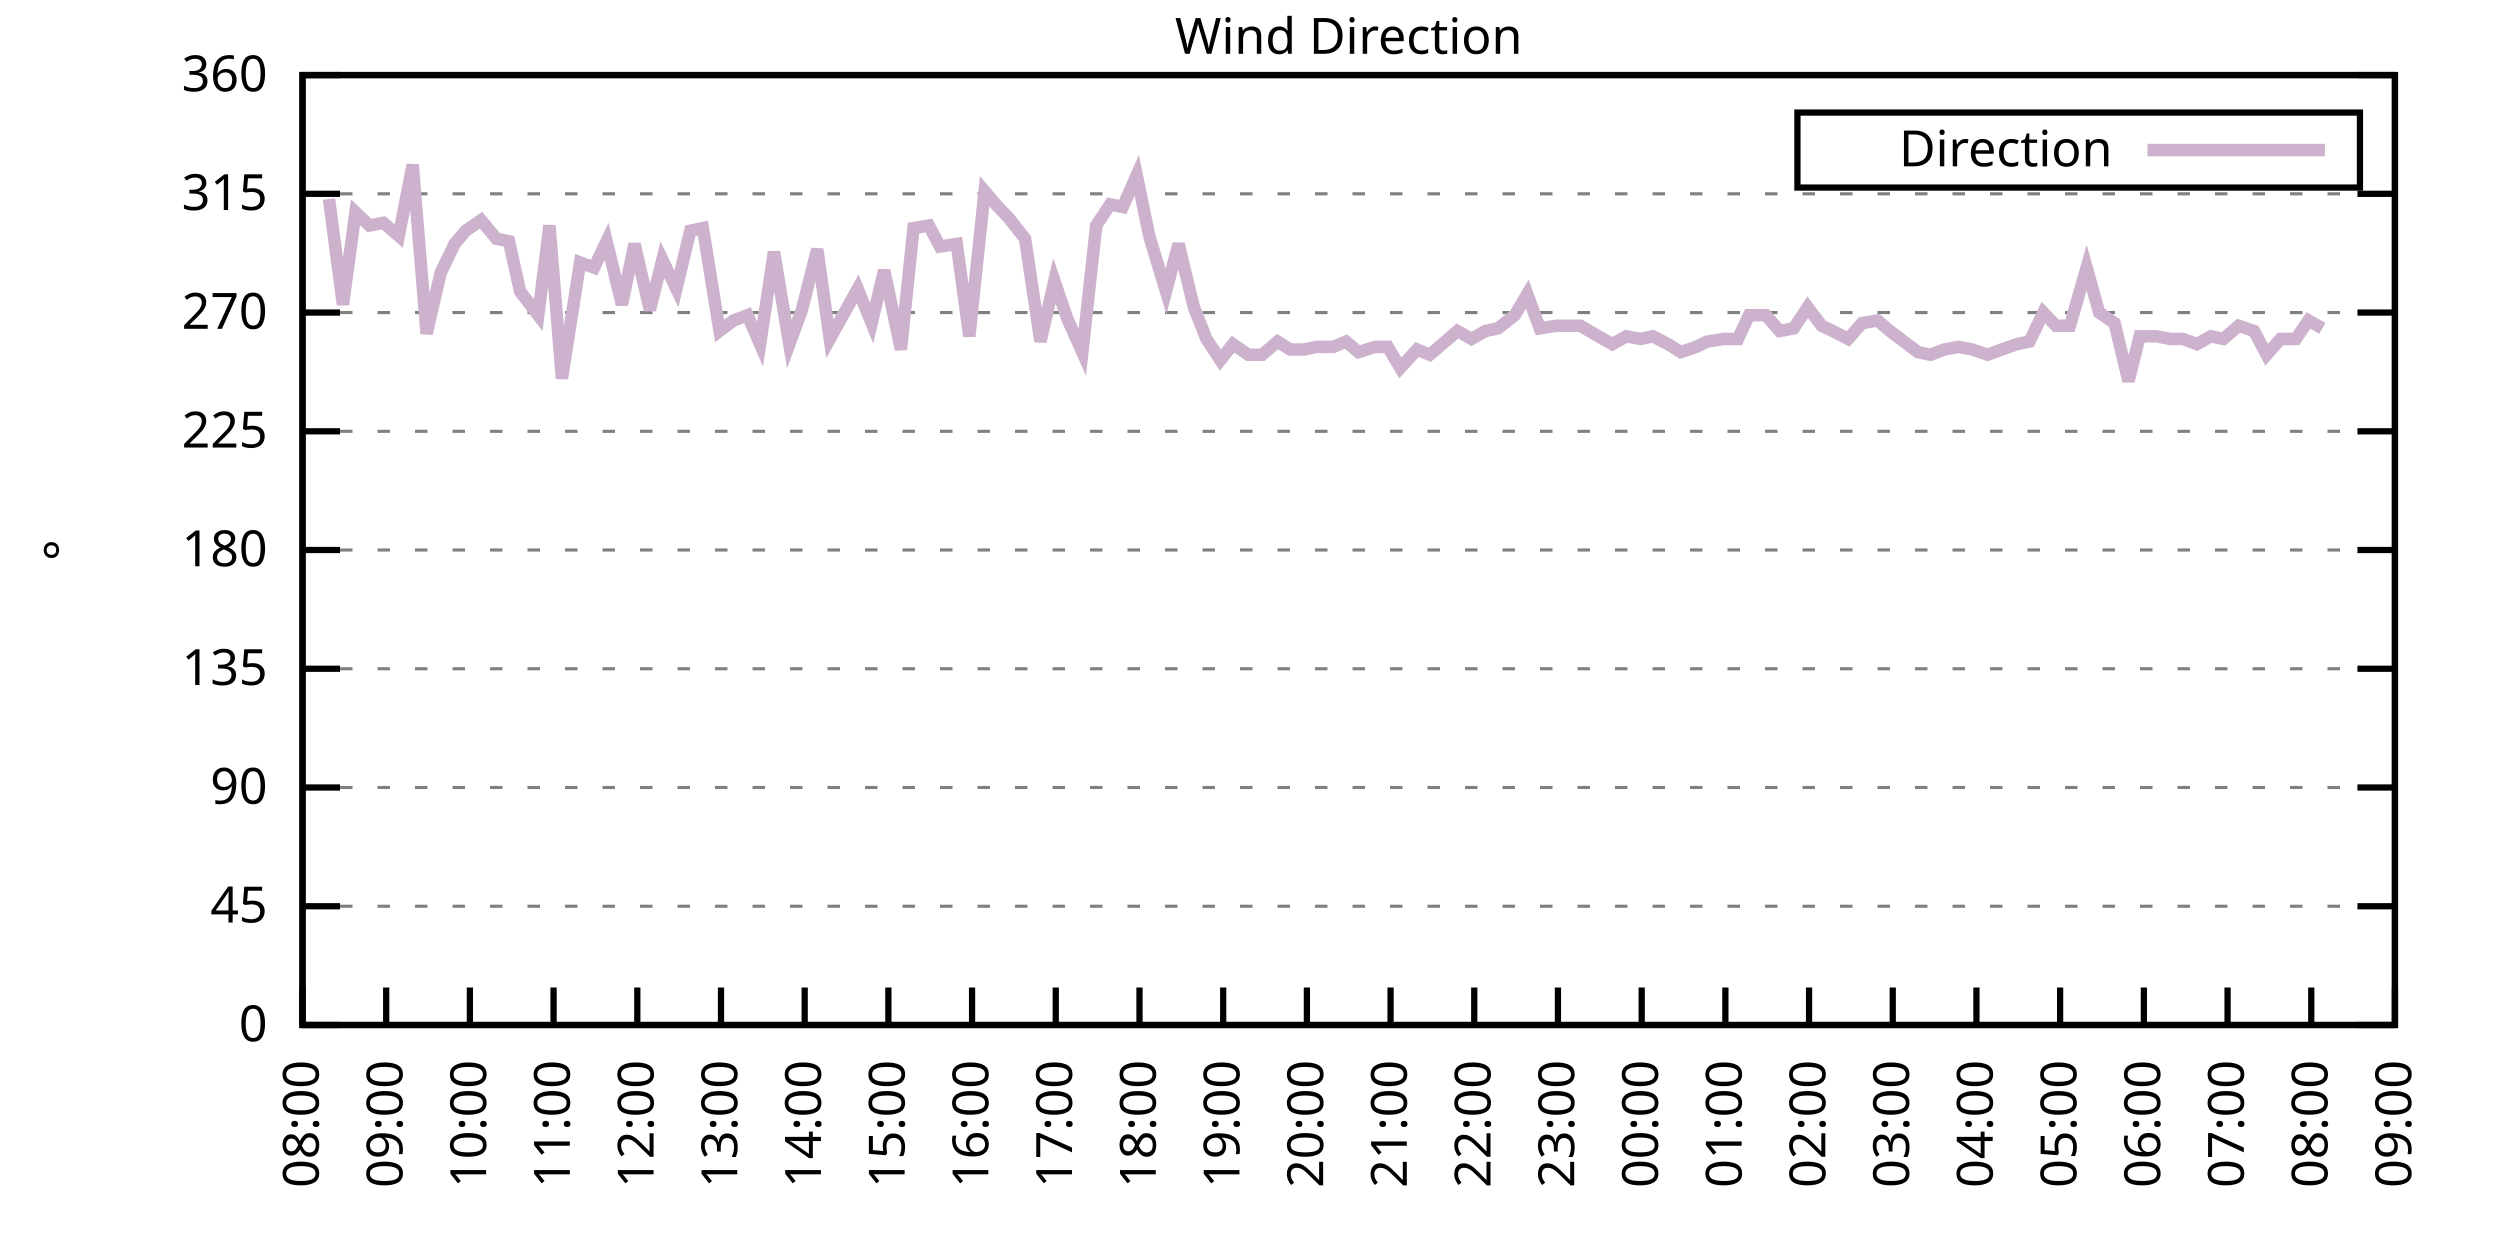
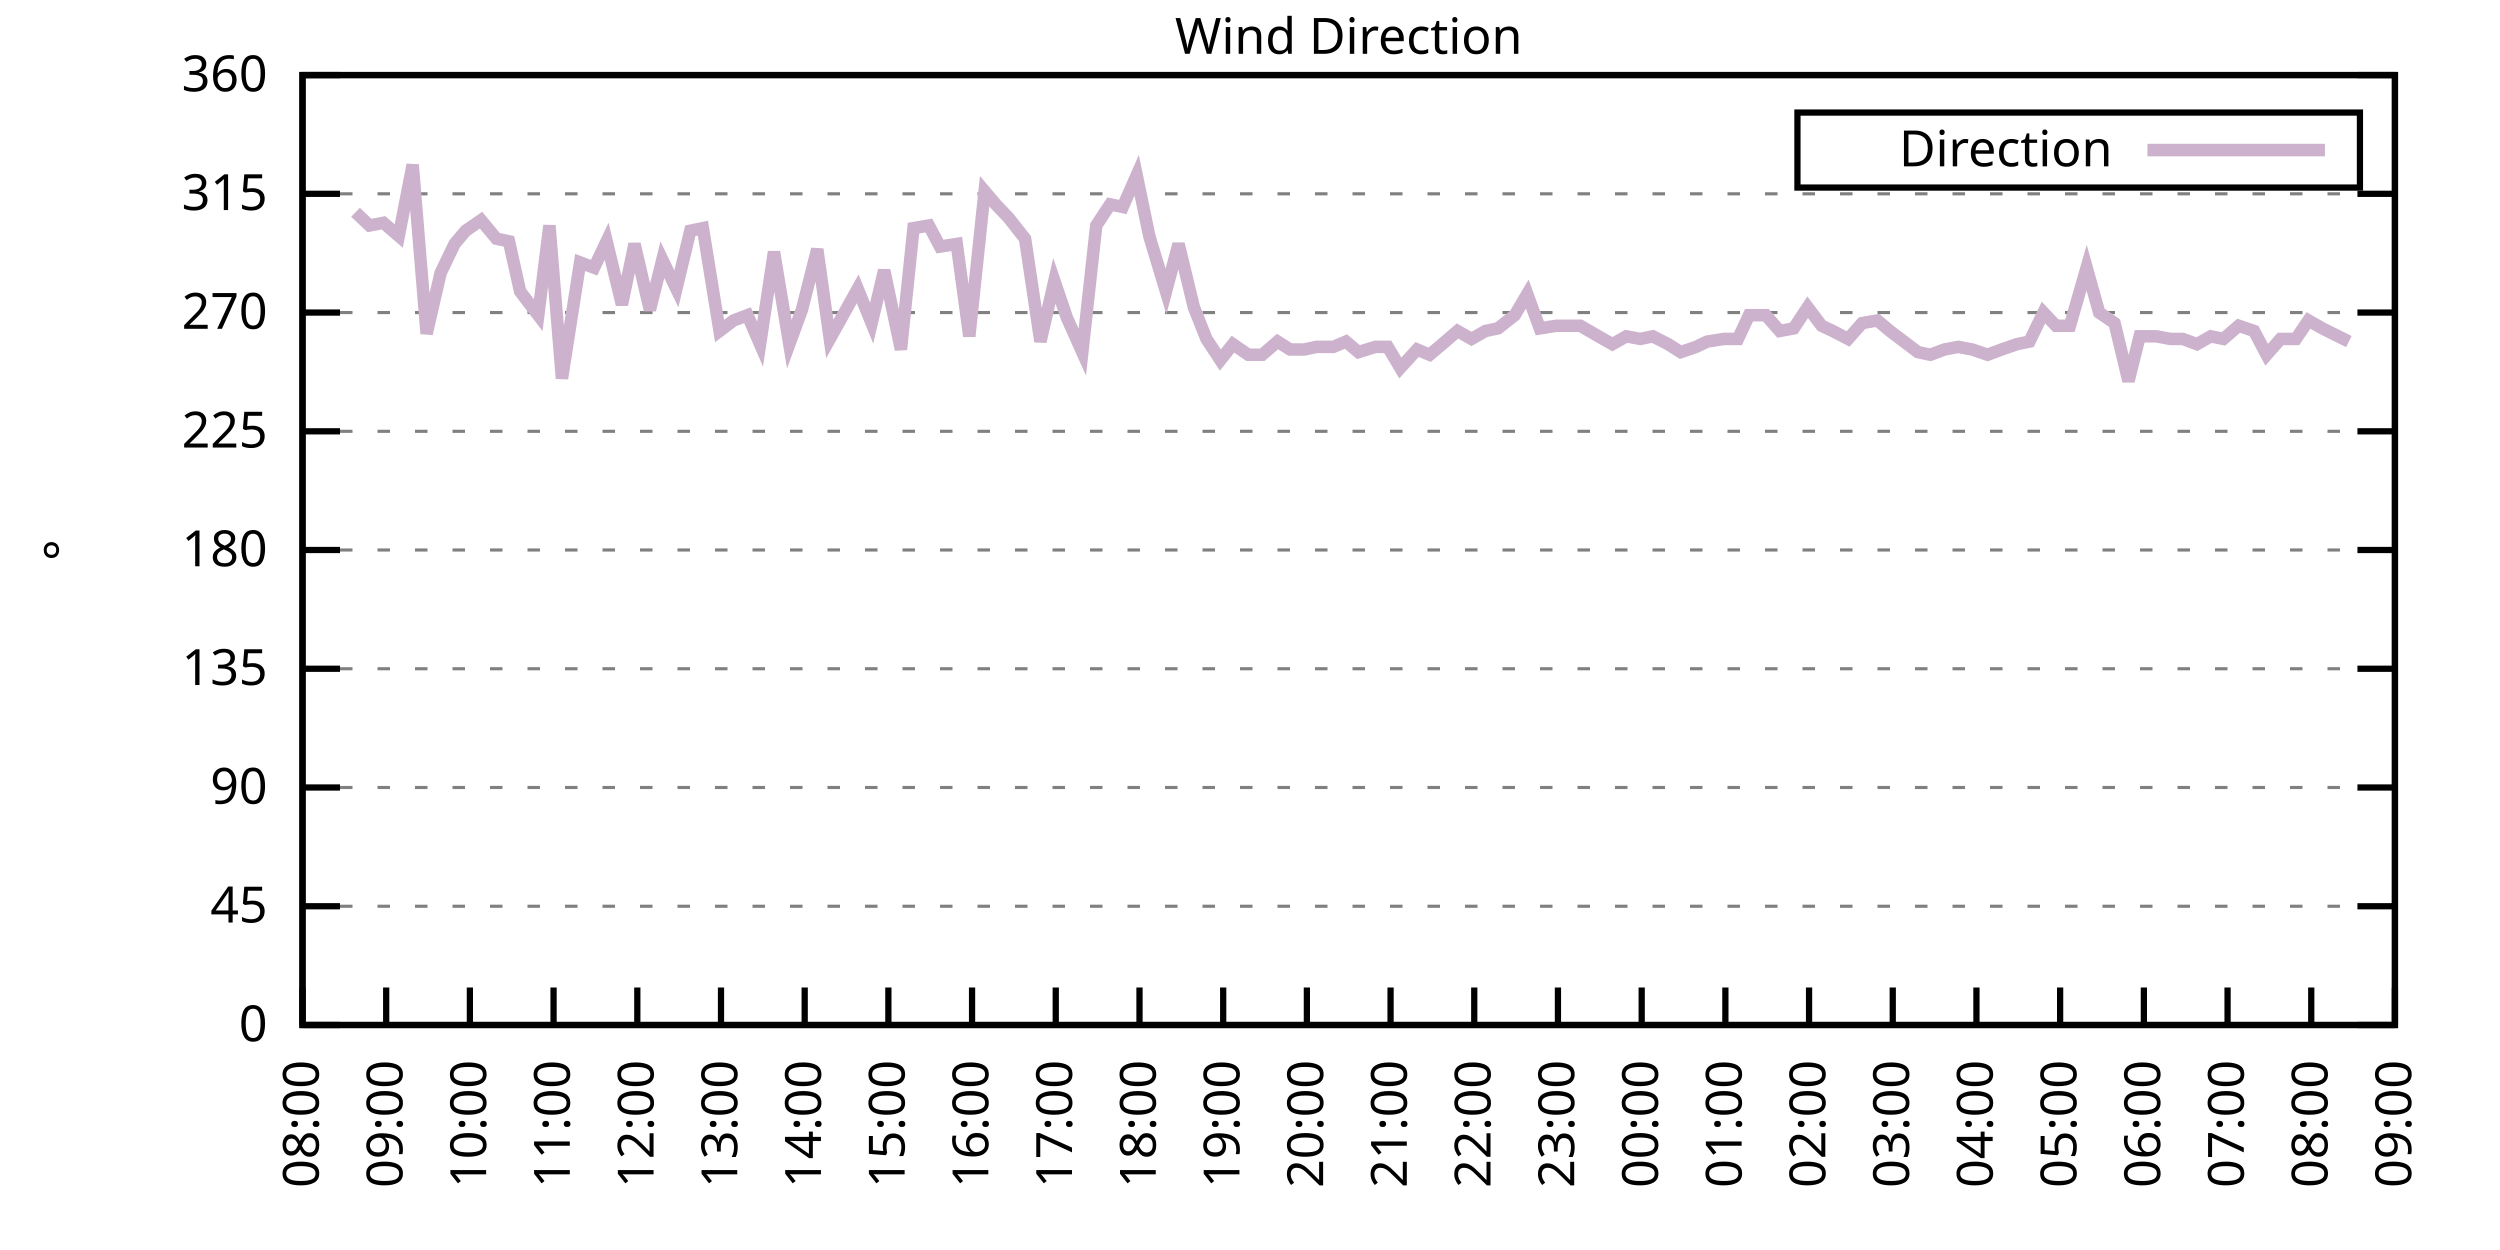
<svg xmlns="http://www.w3.org/2000/svg" xmlns:xlink="http://www.w3.org/1999/xlink" width="400" height="200" viewBox="0 0 400 200">
  <g id="gnuplot_canvas">
    <rect x="0" y="0" width="400" height="200" fill="none" />
    <defs>
      <circle id="gpDot" r="0.5" stroke-width="0.5" stroke="currentColor" />
      <path id="gpPt0" stroke-width="0.333" stroke="currentColor" d="M-1,0 h2 M0,-1 v2" />
      <path id="gpPt1" stroke-width="0.333" stroke="currentColor" d="M-1,-1 L1,1 M1,-1 L-1,1" />
      <path id="gpPt2" stroke-width="0.333" stroke="currentColor" d="M-1,0 L1,0 M0,-1 L0,1 M-1,-1 L1,1 M-1,1 L1,-1" />
      <rect id="gpPt3" stroke-width="0.333" stroke="currentColor" x="-1" y="-1" width="2" height="2" />
      <rect id="gpPt4" stroke-width="0.333" stroke="currentColor" fill="currentColor" x="-1" y="-1" width="2" height="2" />
      <circle id="gpPt5" stroke-width="0.333" stroke="currentColor" cx="0" cy="0" r="1" />
      <use xlink:href="#gpPt5" id="gpPt6" fill="currentColor" stroke="none" />
      <path id="gpPt7" stroke-width="0.333" stroke="currentColor" d="M0,-1.33 L-1.33,0.67 L1.33,0.67 z" />
      <use xlink:href="#gpPt7" id="gpPt8" fill="currentColor" stroke="none" />
      <use xlink:href="#gpPt7" id="gpPt9" stroke="currentColor" transform="rotate(180)" />
      <use xlink:href="#gpPt9" id="gpPt10" fill="currentColor" stroke="none" />
      <use xlink:href="#gpPt3" id="gpPt11" stroke="currentColor" transform="rotate(45)" />
      <use xlink:href="#gpPt11" id="gpPt12" fill="currentColor" stroke="none" />
      <path id="gpPt13" stroke-width="0.333" stroke="currentColor" d="M0,1.330 L1.265,0.411 L0.782,-1.067 L-0.782,-1.076 L-1.265,0.411 z" />
      <use xlink:href="#gpPt13" id="gpPt14" fill="currentColor" stroke="none" />
      <filter id="textbox" filterUnits="objectBoundingBox" x="0" y="0" height="1" width="1">
        <feFlood flood-color="white" flood-opacity="1" result="bgnd" />
        <feComposite in="SourceGraphic" in2="bgnd" operator="atop" />
      </filter>
      <filter id="greybox" filterUnits="objectBoundingBox" x="0" y="0" height="1" width="1">
        <feFlood flood-color="lightgrey" flood-opacity="1" result="grey" />
        <feComposite in="SourceGraphic" in2="grey" operator="atop" />
      </filter>
    </defs>
    <g fill="none" color="white" stroke="currentColor" stroke-width="1.00" stroke-linecap="butt" stroke-linejoin="miter">
</g>
    <g fill="none" color="black" stroke="currentColor" stroke-width="1.00" stroke-linecap="butt" stroke-linejoin="miter">
      <g stroke="none" shape-rendering="crispEdges">
        <polygon fill="rgb(255, 255, 255)" points="48.40,164.00 383.18,164.00 383.18,12.02 48.40,12.02 " />
      </g>
    </g>
    <g fill="none" color="black" stroke="currentColor" stroke-width="1.00" stroke-linecap="butt" stroke-linejoin="miter">
</g>
    <g fill="none" color="black" stroke="black" stroke-width="0.50" stroke-linecap="butt" stroke-linejoin="miter">
</g>
    <g fill="none" color="gray" stroke="currentColor" stroke-width="0.50" stroke-linecap="butt" stroke-linejoin="miter">
      <path stroke="gray" stroke-dasharray="2,4" class="gridline" d="M48.40,164.00 L383.19,164.00  " />
    </g>
    <g fill="none" color="gray" stroke="gray" stroke-width="1.00" stroke-linecap="butt" stroke-linejoin="miter">
</g>
    <g fill="none" color="black" stroke="currentColor" stroke-width="1.00" stroke-linecap="butt" stroke-linejoin="miter">
      <path stroke="black" d="M48.40,164.00 L54.40,164.00 M383.19,164.00 L377.19,164.00  " />
      <g transform="translate(42.80,166.60)" stroke="none" fill="black" font-family="Sans" font-size="8.00" text-anchor="end">
        <text>
          <tspan font-family="Sans"> 0</tspan>
        </text>
      </g>
    </g>
    <g fill="none" color="black" stroke="currentColor" stroke-width="1.00" stroke-linecap="butt" stroke-linejoin="miter">
</g>
    <g fill="none" color="black" stroke="black" stroke-width="0.50" stroke-linecap="butt" stroke-linejoin="miter">
</g>
    <g fill="none" color="gray" stroke="currentColor" stroke-width="0.50" stroke-linecap="butt" stroke-linejoin="miter">
      <path stroke="gray" stroke-dasharray="2,4" class="gridline" d="M48.40,145.00 L383.19,145.00  " />
    </g>
    <g fill="none" color="gray" stroke="gray" stroke-width="1.00" stroke-linecap="butt" stroke-linejoin="miter">
</g>
    <g fill="none" color="black" stroke="currentColor" stroke-width="1.00" stroke-linecap="butt" stroke-linejoin="miter">
      <path stroke="black" d="M48.40,145.00 L54.40,145.00 M383.19,145.00 L377.19,145.00  " />
      <g transform="translate(42.80,147.60)" stroke="none" fill="black" font-family="Sans" font-size="8.00" text-anchor="end">
        <text>
          <tspan font-family="Sans"> 45</tspan>
        </text>
      </g>
    </g>
    <g fill="none" color="black" stroke="currentColor" stroke-width="1.00" stroke-linecap="butt" stroke-linejoin="miter">
</g>
    <g fill="none" color="black" stroke="black" stroke-width="0.50" stroke-linecap="butt" stroke-linejoin="miter">
</g>
    <g fill="none" color="gray" stroke="currentColor" stroke-width="0.50" stroke-linecap="butt" stroke-linejoin="miter">
      <path stroke="gray" stroke-dasharray="2,4" class="gridline" d="M48.40,126.00 L383.19,126.00  " />
    </g>
    <g fill="none" color="gray" stroke="gray" stroke-width="1.00" stroke-linecap="butt" stroke-linejoin="miter">
</g>
    <g fill="none" color="black" stroke="currentColor" stroke-width="1.00" stroke-linecap="butt" stroke-linejoin="miter">
      <path stroke="black" d="M48.40,126.00 L54.40,126.00 M383.19,126.00 L377.19,126.00  " />
      <g transform="translate(42.80,128.60)" stroke="none" fill="black" font-family="Sans" font-size="8.00" text-anchor="end">
        <text>
          <tspan font-family="Sans"> 90</tspan>
        </text>
      </g>
    </g>
    <g fill="none" color="black" stroke="currentColor" stroke-width="1.00" stroke-linecap="butt" stroke-linejoin="miter">
</g>
    <g fill="none" color="black" stroke="black" stroke-width="0.50" stroke-linecap="butt" stroke-linejoin="miter">
</g>
    <g fill="none" color="gray" stroke="currentColor" stroke-width="0.50" stroke-linecap="butt" stroke-linejoin="miter">
      <path stroke="gray" stroke-dasharray="2,4" class="gridline" d="M48.40,107.00 L383.19,107.00  " />
    </g>
    <g fill="none" color="gray" stroke="gray" stroke-width="1.00" stroke-linecap="butt" stroke-linejoin="miter">
</g>
    <g fill="none" color="black" stroke="currentColor" stroke-width="1.00" stroke-linecap="butt" stroke-linejoin="miter">
      <path stroke="black" d="M48.40,107.00 L54.40,107.00 M383.19,107.00 L377.19,107.00  " />
      <g transform="translate(42.80,109.60)" stroke="none" fill="black" font-family="Sans" font-size="8.00" text-anchor="end">
        <text>
          <tspan font-family="Sans"> 135</tspan>
        </text>
      </g>
    </g>
    <g fill="none" color="black" stroke="currentColor" stroke-width="1.00" stroke-linecap="butt" stroke-linejoin="miter">
</g>
    <g fill="none" color="black" stroke="black" stroke-width="0.50" stroke-linecap="butt" stroke-linejoin="miter">
</g>
    <g fill="none" color="gray" stroke="currentColor" stroke-width="0.50" stroke-linecap="butt" stroke-linejoin="miter">
      <path stroke="gray" stroke-dasharray="2,4" class="gridline" d="M48.40,88.00 L383.19,88.00  " />
    </g>
    <g fill="none" color="gray" stroke="gray" stroke-width="1.00" stroke-linecap="butt" stroke-linejoin="miter">
</g>
    <g fill="none" color="black" stroke="currentColor" stroke-width="1.00" stroke-linecap="butt" stroke-linejoin="miter">
      <path stroke="black" d="M48.40,88.00 L54.40,88.00 M383.19,88.00 L377.19,88.00  " />
      <g transform="translate(42.80,90.60)" stroke="none" fill="black" font-family="Sans" font-size="8.00" text-anchor="end">
        <text>
          <tspan font-family="Sans"> 180</tspan>
        </text>
      </g>
    </g>
    <g fill="none" color="black" stroke="currentColor" stroke-width="1.00" stroke-linecap="butt" stroke-linejoin="miter">
</g>
    <g fill="none" color="black" stroke="black" stroke-width="0.50" stroke-linecap="butt" stroke-linejoin="miter">
</g>
    <g fill="none" color="gray" stroke="currentColor" stroke-width="0.50" stroke-linecap="butt" stroke-linejoin="miter">
      <path stroke="gray" stroke-dasharray="2,4" class="gridline" d="M48.40,69.01 L383.19,69.01  " />
    </g>
    <g fill="none" color="gray" stroke="gray" stroke-width="1.00" stroke-linecap="butt" stroke-linejoin="miter">
</g>
    <g fill="none" color="black" stroke="currentColor" stroke-width="1.00" stroke-linecap="butt" stroke-linejoin="miter">
      <path stroke="black" d="M48.40,69.01 L54.40,69.01 M383.19,69.01 L377.19,69.01  " />
      <g transform="translate(42.80,71.61)" stroke="none" fill="black" font-family="Sans" font-size="8.00" text-anchor="end">
        <text>
          <tspan font-family="Sans"> 225</tspan>
        </text>
      </g>
    </g>
    <g fill="none" color="black" stroke="currentColor" stroke-width="1.00" stroke-linecap="butt" stroke-linejoin="miter">
</g>
    <g fill="none" color="black" stroke="black" stroke-width="0.50" stroke-linecap="butt" stroke-linejoin="miter">
</g>
    <g fill="none" color="gray" stroke="currentColor" stroke-width="0.50" stroke-linecap="butt" stroke-linejoin="miter">
      <path stroke="gray" stroke-dasharray="2,4" class="gridline" d="M48.40,50.01 L383.19,50.01  " />
    </g>
    <g fill="none" color="gray" stroke="gray" stroke-width="1.00" stroke-linecap="butt" stroke-linejoin="miter">
</g>
    <g fill="none" color="black" stroke="currentColor" stroke-width="1.00" stroke-linecap="butt" stroke-linejoin="miter">
      <path stroke="black" d="M48.40,50.01 L54.40,50.01 M383.19,50.01 L377.19,50.01  " />
      <g transform="translate(42.80,52.61)" stroke="none" fill="black" font-family="Sans" font-size="8.00" text-anchor="end">
        <text>
          <tspan font-family="Sans"> 270</tspan>
        </text>
      </g>
    </g>
    <g fill="none" color="black" stroke="currentColor" stroke-width="1.00" stroke-linecap="butt" stroke-linejoin="miter">
</g>
    <g fill="none" color="black" stroke="black" stroke-width="0.50" stroke-linecap="butt" stroke-linejoin="miter">
</g>
    <g fill="none" color="gray" stroke="currentColor" stroke-width="0.50" stroke-linecap="butt" stroke-linejoin="miter">
      <path stroke="gray" stroke-dasharray="2,4" class="gridline" d="M48.40,31.01 L383.19,31.01  " />
    </g>
    <g fill="none" color="gray" stroke="gray" stroke-width="1.00" stroke-linecap="butt" stroke-linejoin="miter">
</g>
    <g fill="none" color="black" stroke="currentColor" stroke-width="1.00" stroke-linecap="butt" stroke-linejoin="miter">
      <path stroke="black" d="M48.40,31.01 L54.40,31.01 M383.19,31.01 L377.19,31.01  " />
      <g transform="translate(42.80,33.61)" stroke="none" fill="black" font-family="Sans" font-size="8.00" text-anchor="end">
        <text>
          <tspan font-family="Sans"> 315</tspan>
        </text>
      </g>
    </g>
    <g fill="none" color="black" stroke="currentColor" stroke-width="1.00" stroke-linecap="butt" stroke-linejoin="miter">
</g>
    <g fill="none" color="black" stroke="black" stroke-width="0.50" stroke-linecap="butt" stroke-linejoin="miter">
</g>
    <g fill="none" color="gray" stroke="currentColor" stroke-width="0.50" stroke-linecap="butt" stroke-linejoin="miter">
      <path stroke="gray" stroke-dasharray="2,4" class="gridline" d="M48.40,12.01 L383.19,12.01  " />
    </g>
    <g fill="none" color="gray" stroke="gray" stroke-width="1.00" stroke-linecap="butt" stroke-linejoin="miter">
</g>
    <g fill="none" color="black" stroke="currentColor" stroke-width="1.00" stroke-linecap="butt" stroke-linejoin="miter">
      <path stroke="black" d="M48.40,12.01 L54.40,12.01 M383.19,12.01 L377.19,12.01  " />
      <g transform="translate(42.80,14.61)" stroke="none" fill="black" font-family="Sans" font-size="8.00" text-anchor="end">
        <text>
          <tspan font-family="Sans"> 360</tspan>
        </text>
      </g>
    </g>
    <g fill="none" color="black" stroke="currentColor" stroke-width="1.00" stroke-linecap="butt" stroke-linejoin="miter">
      <path stroke="black" d="M48.40,164.00 L48.40,158.00  " />
      <g transform="translate(51.00,169.60) rotate(270.00)" stroke="none" fill="black" font-family="Sans" font-size="8.00" text-anchor="end">
        <text>
          <tspan font-family="Sans">08:00</tspan>
        </text>
      </g>
    </g>
    <g fill="none" color="black" stroke="currentColor" stroke-width="1.00" stroke-linecap="butt" stroke-linejoin="miter">
      <path stroke="black" d="M61.79,164.00 L61.79,158.00  " />
      <g transform="translate(64.39,169.60) rotate(270.00)" stroke="none" fill="black" font-family="Sans" font-size="8.00" text-anchor="end">
        <text>
          <tspan font-family="Sans">09:00</tspan>
        </text>
      </g>
    </g>
    <g fill="none" color="black" stroke="currentColor" stroke-width="1.00" stroke-linecap="butt" stroke-linejoin="miter">
      <path stroke="black" d="M75.18,164.00 L75.18,158.00  " />
      <g transform="translate(77.78,169.60) rotate(270.00)" stroke="none" fill="black" font-family="Sans" font-size="8.00" text-anchor="end">
        <text>
          <tspan font-family="Sans">10:00</tspan>
        </text>
      </g>
    </g>
    <g fill="none" color="black" stroke="currentColor" stroke-width="1.00" stroke-linecap="butt" stroke-linejoin="miter">
      <path stroke="black" d="M88.57,164.00 L88.57,158.00  " />
      <g transform="translate(91.17,169.60) rotate(270.00)" stroke="none" fill="black" font-family="Sans" font-size="8.00" text-anchor="end">
        <text>
          <tspan font-family="Sans">11:00</tspan>
        </text>
      </g>
    </g>
    <g fill="none" color="black" stroke="currentColor" stroke-width="1.00" stroke-linecap="butt" stroke-linejoin="miter">
      <path stroke="black" d="M101.97,164.00 L101.97,158.00  " />
      <g transform="translate(104.57,169.60) rotate(270.00)" stroke="none" fill="black" font-family="Sans" font-size="8.00" text-anchor="end">
        <text>
          <tspan font-family="Sans">12:00</tspan>
        </text>
      </g>
    </g>
    <g fill="none" color="black" stroke="currentColor" stroke-width="1.00" stroke-linecap="butt" stroke-linejoin="miter">
      <path stroke="black" d="M115.36,164.00 L115.36,158.00  " />
      <g transform="translate(117.96,169.60) rotate(270.00)" stroke="none" fill="black" font-family="Sans" font-size="8.00" text-anchor="end">
        <text>
          <tspan font-family="Sans">13:00</tspan>
        </text>
      </g>
    </g>
    <g fill="none" color="black" stroke="currentColor" stroke-width="1.00" stroke-linecap="butt" stroke-linejoin="miter">
      <path stroke="black" d="M128.75,164.00 L128.75,158.00  " />
      <g transform="translate(131.35,169.60) rotate(270.00)" stroke="none" fill="black" font-family="Sans" font-size="8.00" text-anchor="end">
        <text>
          <tspan font-family="Sans">14:00</tspan>
        </text>
      </g>
    </g>
    <g fill="none" color="black" stroke="currentColor" stroke-width="1.00" stroke-linecap="butt" stroke-linejoin="miter">
      <path stroke="black" d="M142.14,164.00 L142.14,158.00  " />
      <g transform="translate(144.74,169.60) rotate(270.00)" stroke="none" fill="black" font-family="Sans" font-size="8.00" text-anchor="end">
        <text>
          <tspan font-family="Sans">15:00</tspan>
        </text>
      </g>
    </g>
    <g fill="none" color="black" stroke="currentColor" stroke-width="1.00" stroke-linecap="butt" stroke-linejoin="miter">
      <path stroke="black" d="M155.53,164.00 L155.53,158.00  " />
      <g transform="translate(158.13,169.60) rotate(270.00)" stroke="none" fill="black" font-family="Sans" font-size="8.00" text-anchor="end">
        <text>
          <tspan font-family="Sans">16:00</tspan>
        </text>
      </g>
    </g>
    <g fill="none" color="black" stroke="currentColor" stroke-width="1.00" stroke-linecap="butt" stroke-linejoin="miter">
      <path stroke="black" d="M168.92,164.00 L168.92,158.00  " />
      <g transform="translate(171.52,169.60) rotate(270.00)" stroke="none" fill="black" font-family="Sans" font-size="8.00" text-anchor="end">
        <text>
          <tspan font-family="Sans">17:00</tspan>
        </text>
      </g>
    </g>
    <g fill="none" color="black" stroke="currentColor" stroke-width="1.00" stroke-linecap="butt" stroke-linejoin="miter">
      <path stroke="black" d="M182.32,164.00 L182.32,158.00  " />
      <g transform="translate(184.92,169.60) rotate(270.00)" stroke="none" fill="black" font-family="Sans" font-size="8.00" text-anchor="end">
        <text>
          <tspan font-family="Sans">18:00</tspan>
        </text>
      </g>
    </g>
    <g fill="none" color="black" stroke="currentColor" stroke-width="1.00" stroke-linecap="butt" stroke-linejoin="miter">
      <path stroke="black" d="M195.71,164.00 L195.71,158.00  " />
      <g transform="translate(198.31,169.60) rotate(270.00)" stroke="none" fill="black" font-family="Sans" font-size="8.00" text-anchor="end">
        <text>
          <tspan font-family="Sans">19:00</tspan>
        </text>
      </g>
    </g>
    <g fill="none" color="black" stroke="currentColor" stroke-width="1.00" stroke-linecap="butt" stroke-linejoin="miter">
      <path stroke="black" d="M209.10,164.00 L209.10,158.00  " />
      <g transform="translate(211.70,169.60) rotate(270.00)" stroke="none" fill="black" font-family="Sans" font-size="8.00" text-anchor="end">
        <text>
          <tspan font-family="Sans">20:00</tspan>
        </text>
      </g>
    </g>
    <g fill="none" color="black" stroke="currentColor" stroke-width="1.00" stroke-linecap="butt" stroke-linejoin="miter">
      <path stroke="black" d="M222.49,164.00 L222.49,158.00  " />
      <g transform="translate(225.09,169.60) rotate(270.00)" stroke="none" fill="black" font-family="Sans" font-size="8.00" text-anchor="end">
        <text>
          <tspan font-family="Sans">21:00</tspan>
        </text>
      </g>
    </g>
    <g fill="none" color="black" stroke="currentColor" stroke-width="1.00" stroke-linecap="butt" stroke-linejoin="miter">
      <path stroke="black" d="M235.88,164.00 L235.88,158.00  " />
      <g transform="translate(238.48,169.60) rotate(270.00)" stroke="none" fill="black" font-family="Sans" font-size="8.00" text-anchor="end">
        <text>
          <tspan font-family="Sans">22:00</tspan>
        </text>
      </g>
    </g>
    <g fill="none" color="black" stroke="currentColor" stroke-width="1.00" stroke-linecap="butt" stroke-linejoin="miter">
      <path stroke="black" d="M249.27,164.00 L249.27,158.00  " />
      <g transform="translate(251.87,169.60) rotate(270.00)" stroke="none" fill="black" font-family="Sans" font-size="8.00" text-anchor="end">
        <text>
          <tspan font-family="Sans">23:00</tspan>
        </text>
      </g>
    </g>
    <g fill="none" color="black" stroke="currentColor" stroke-width="1.00" stroke-linecap="butt" stroke-linejoin="miter">
      <path stroke="black" d="M262.67,164.00 L262.67,158.00  " />
      <g transform="translate(265.27,169.60) rotate(270.00)" stroke="none" fill="black" font-family="Sans" font-size="8.00" text-anchor="end">
        <text>
          <tspan font-family="Sans">00:00</tspan>
        </text>
      </g>
    </g>
    <g fill="none" color="black" stroke="currentColor" stroke-width="1.00" stroke-linecap="butt" stroke-linejoin="miter">
      <path stroke="black" d="M276.06,164.00 L276.06,158.00  " />
      <g transform="translate(278.66,169.60) rotate(270.00)" stroke="none" fill="black" font-family="Sans" font-size="8.00" text-anchor="end">
        <text>
          <tspan font-family="Sans">01:00</tspan>
        </text>
      </g>
    </g>
    <g fill="none" color="black" stroke="currentColor" stroke-width="1.00" stroke-linecap="butt" stroke-linejoin="miter">
      <path stroke="black" d="M289.45,164.00 L289.45,158.00  " />
      <g transform="translate(292.05,169.60) rotate(270.00)" stroke="none" fill="black" font-family="Sans" font-size="8.00" text-anchor="end">
        <text>
          <tspan font-family="Sans">02:00</tspan>
        </text>
      </g>
    </g>
    <g fill="none" color="black" stroke="currentColor" stroke-width="1.00" stroke-linecap="butt" stroke-linejoin="miter">
      <path stroke="black" d="M302.84,164.00 L302.84,158.00  " />
      <g transform="translate(305.44,169.60) rotate(270.00)" stroke="none" fill="black" font-family="Sans" font-size="8.00" text-anchor="end">
        <text>
          <tspan font-family="Sans">03:00</tspan>
        </text>
      </g>
    </g>
    <g fill="none" color="black" stroke="currentColor" stroke-width="1.00" stroke-linecap="butt" stroke-linejoin="miter">
      <path stroke="black" d="M316.23,164.00 L316.23,158.00  " />
      <g transform="translate(318.83,169.60) rotate(270.00)" stroke="none" fill="black" font-family="Sans" font-size="8.00" text-anchor="end">
        <text>
          <tspan font-family="Sans">04:00</tspan>
        </text>
      </g>
    </g>
    <g fill="none" color="black" stroke="currentColor" stroke-width="1.00" stroke-linecap="butt" stroke-linejoin="miter">
      <path stroke="black" d="M329.62,164.00 L329.62,158.00  " />
      <g transform="translate(332.22,169.60) rotate(270.00)" stroke="none" fill="black" font-family="Sans" font-size="8.00" text-anchor="end">
        <text>
          <tspan font-family="Sans">05:00</tspan>
        </text>
      </g>
    </g>
    <g fill="none" color="black" stroke="currentColor" stroke-width="1.00" stroke-linecap="butt" stroke-linejoin="miter">
      <path stroke="black" d="M343.02,164.00 L343.02,158.00  " />
      <g transform="translate(345.62,169.60) rotate(270.00)" stroke="none" fill="black" font-family="Sans" font-size="8.00" text-anchor="end">
        <text>
          <tspan font-family="Sans">06:00</tspan>
        </text>
      </g>
    </g>
    <g fill="none" color="black" stroke="currentColor" stroke-width="1.00" stroke-linecap="butt" stroke-linejoin="miter">
      <path stroke="black" d="M356.41,164.00 L356.41,158.00  " />
      <g transform="translate(359.01,169.60) rotate(270.00)" stroke="none" fill="black" font-family="Sans" font-size="8.00" text-anchor="end">
        <text>
          <tspan font-family="Sans">07:00</tspan>
        </text>
      </g>
    </g>
    <g fill="none" color="black" stroke="currentColor" stroke-width="1.00" stroke-linecap="butt" stroke-linejoin="miter">
      <path stroke="black" d="M369.80,164.00 L369.80,158.00  " />
      <g transform="translate(372.40,169.60) rotate(270.00)" stroke="none" fill="black" font-family="Sans" font-size="8.00" text-anchor="end">
        <text>
          <tspan font-family="Sans">08:00</tspan>
        </text>
      </g>
    </g>
    <g fill="none" color="black" stroke="currentColor" stroke-width="1.00" stroke-linecap="butt" stroke-linejoin="miter">
      <path stroke="black" d="M383.19,164.00 L383.19,158.00  " />
      <g transform="translate(385.79,169.60) rotate(270.00)" stroke="none" fill="black" font-family="Sans" font-size="8.00" text-anchor="end">
        <text>
          <tspan font-family="Sans">09:00</tspan>
        </text>
      </g>
    </g>
    <g fill="none" color="black" stroke="currentColor" stroke-width="1.00" stroke-linecap="butt" stroke-linejoin="miter">
</g>
    <g fill="none" color="black" stroke="currentColor" stroke-width="1.00" stroke-linecap="butt" stroke-linejoin="miter">
      <path stroke="black" d="M48.40,12.01 L48.40,164.00 L383.19,164.00 L383.19,12.01 L48.40,12.01 Z  " />
    </g>
    <g fill="none" color="black" stroke="currentColor" stroke-width="1.00" stroke-linecap="butt" stroke-linejoin="miter">
</g>
    <g fill="none" color="black" stroke="currentColor" stroke-width="1.00" stroke-linecap="butt" stroke-linejoin="miter">
      <path stroke="black" d="M287.59,30.01 L287.59,18.01 L377.59,18.01 L377.59,30.01 L287.59,30.01 Z  " />
    </g>
    <g id="Wind_direction_plot_1">
      <g fill="none" color="white" stroke="black" stroke-width="2.00" stroke-linecap="butt" stroke-linejoin="miter">
</g>
      <g fill="none" color="black" stroke="currentColor" stroke-width="2.00" stroke-linecap="butt" stroke-linejoin="miter">
        <g transform="translate(337.99,26.61)" stroke="none" fill="black" font-family="Sans" font-size="8.00" text-anchor="end">
          <text>
            <tspan font-family="Sans">Direction</tspan>
          </text>
        </g>
      </g>
      <g fill="none" color="black" stroke="currentColor" stroke-width="2.00" stroke-linecap="butt" stroke-linejoin="miter">
-         <path stroke="rgb(204, 178, 204)" d="M343.59,24.01 L371.99,24.01 M52.64,31.85 L54.87,48.74 L56.88,33.96 L59.11,36.08 L61.35,35.65 L63.80,37.76   L66.03,26.36 L68.26,53.39 L70.50,43.67 L72.73,39.03 L74.51,36.92 L76.97,35.23 L79.42,38.19 L81.43,38.61   L83.22,46.63 L86.12,50.43 L87.91,36.08 L89.91,60.56 L92.82,41.99 L95.05,42.83 L97.06,38.61 L99.51,48.74   L101.52,39.03 L103.98,49.59 L105.98,41.56 L108.22,46.21 L110.45,36.92 L112.46,36.50 L115.13,52.96 L117.37,51.27   L119.60,50.43 L121.61,55.07 L123.84,40.30 L126.29,55.07 L128.30,49.59 L130.76,39.87 L132.77,54.23 L137.23,46.21   L139.46,51.70 L141.47,43.25 L144.15,55.92 L146.16,36.50 L148.61,36.08 L150.40,39.45 L153.08,39.03 L155.09,53.81   L157.54,30.59 L159.33,32.70 L161.34,34.81 L164.01,38.19 L166.47,54.65 L168.70,44.94 L170.71,50.85 L173.17,56.34   L175.40,36.08 L177.63,32.70 L179.64,33.12 L181.87,28.05 L183.88,37.76 L186.56,46.63 L188.57,39.03 L191.02,49.16   L193.03,54.23 L195.26,57.61 L197.27,55.07 L199.73,56.76 L201.96,56.76 L204.41,54.65 L206.42,55.92 L208.65,55.92   L210.66,55.50 L213.34,55.50 L215.35,54.65 L217.36,56.34 L220.04,55.50 L222.04,55.50 L224.05,58.87 L226.73,55.92   L228.74,56.76 L230.75,55.07 L233.20,52.96 L235.44,54.23 L237.67,52.96 L239.68,52.54 L242.36,50.43 L244.36,47.05   L246.37,52.54 L249.05,52.12 L251.06,52.12 L252.85,52.12 L255.75,53.81 L257.98,55.07 L260.21,53.81 L262.44,54.23   L264.45,53.81 L266.91,55.07 L268.92,56.34 L271.37,55.50 L273.16,54.65 L275.83,54.23 L278.07,54.23 L279.85,50.43   L282.53,50.43 L284.76,52.96 L286.99,52.54 L289.23,49.16 L291.46,52.12 L293.24,52.96 L295.70,54.23 L297.93,51.70   L300.39,51.27 L302.39,52.96 L304.63,54.65 L306.86,56.34 L308.87,56.76 L311.10,55.92 L313.33,55.50 L315.56,55.92   L318.02,56.76 L320.25,55.92 L322.70,55.07 L324.71,54.65 L326.95,50.01 L328.95,52.12 L331.19,52.12 L333.86,42.83   L335.87,50.01 L338.33,51.70 L340.56,60.98 L342.35,53.81 L345.02,53.81 L347.26,54.23 L349.26,54.23 L351.50,55.07   L353.73,53.81 L355.74,54.23 L358.19,52.12 L360.65,52.96 L362.66,56.76 L364.89,54.23 L367.34,54.23 L369.35,51.27   L371.58,52.54  " />
+         <path stroke="rgb(204, 178, 204)" d="M343.59,24.01 L371.99,24.01 M56.88,33.96 L59.11,36.08 L61.35,35.65 L63.80,37.76 L66.03,26.36 L68.26,53.39   L70.50,43.67 L72.73,39.03 L74.51,36.92 L76.97,35.23 L79.42,38.19 L81.43,38.61 L83.22,46.63 L86.12,50.43   L87.91,36.08 L89.91,60.56 L92.82,41.99 L95.05,42.83 L97.06,38.61 L99.51,48.74 L101.52,39.03 L103.98,49.59   L105.98,41.56 L108.22,46.21 L110.45,36.92 L112.46,36.50 L115.13,52.96 L117.37,51.27 L119.60,50.43 L121.61,55.07   L123.84,40.30 L126.29,55.07 L128.30,49.59 L130.76,39.87 L132.77,54.23 L137.23,46.21 L139.46,51.70 L141.47,43.25   L144.15,55.92 L146.16,36.50 L148.61,36.08 L150.40,39.45 L153.08,39.03 L155.09,53.81 L157.54,30.59 L159.33,32.70   L161.34,34.81 L164.01,38.19 L166.47,54.65 L168.70,44.94 L170.71,50.85 L173.17,56.34 L175.40,36.08 L177.63,32.70   L179.64,33.12 L181.87,28.05 L183.88,37.76 L186.56,46.63 L188.57,39.03 L191.02,49.16 L193.03,54.23 L195.26,57.61   L197.27,55.07 L199.73,56.76 L201.96,56.76 L204.41,54.65 L206.42,55.92 L208.65,55.92 L210.66,55.50 L213.34,55.50   L215.35,54.65 L217.36,56.34 L220.04,55.50 L222.04,55.50 L224.05,58.87 L226.73,55.92 L228.74,56.76 L230.75,55.07   L233.20,52.96 L235.44,54.23 L237.67,52.96 L239.68,52.54 L242.36,50.43 L244.36,47.05 L246.37,52.54 L249.05,52.12   L251.06,52.12 L252.85,52.12 L255.75,53.81 L257.98,55.07 L260.21,53.81 L262.44,54.23 L264.45,53.81 L266.91,55.07   L268.92,56.34 L271.37,55.50 L273.16,54.65 L275.83,54.23 L278.07,54.23 L279.85,50.43 L282.53,50.43 L284.76,52.96   L286.99,52.54 L289.23,49.16 L291.46,52.12 L293.24,52.96 L295.70,54.23 L297.93,51.70 L300.39,51.27 L302.39,52.96   L304.63,54.65 L306.86,56.34 L308.87,56.76 L311.10,55.92 L313.33,55.50 L315.56,55.92 L318.02,56.76 L320.25,55.92   L322.70,55.07 L324.71,54.65 L326.95,50.01 L328.95,52.12 L331.19,52.12 L333.86,42.83 L335.87,50.01 L338.33,51.70   L340.56,60.98 L342.35,53.81 L345.02,53.81 L347.26,54.23 L349.26,54.23 L351.50,55.07 L353.73,53.81 L355.74,54.23   L358.19,52.12 L360.65,52.96 L362.66,56.76 L364.89,54.23 L367.34,54.23 L369.35,51.27 L371.58,52.54 L375.82,54.65    " />
      </g>
    </g>
    <g fill="none" color="black" stroke="currentColor" stroke-width="2.00" stroke-linecap="butt" stroke-linejoin="miter">
</g>
    <g fill="none" color="black" stroke="black" stroke-width="1.00" stroke-linecap="butt" stroke-linejoin="miter">
</g>
    <g fill="none" color="black" stroke="currentColor" stroke-width="1.00" stroke-linecap="butt" stroke-linejoin="miter">
      <path stroke="black" d="M48.40,12.01 L48.40,164.00 L383.19,164.00 L383.19,12.01 L48.40,12.01 Z  " />
      <g transform="translate(12.80,88.01) rotate(270.00)" stroke="none" fill="black" font-family="Sans" font-size="8.00" text-anchor="middle">
        <text>
          <tspan font-family="Sans">°</tspan>
        </text>
      </g>
    </g>
    <g fill="none" color="black" stroke="currentColor" stroke-width="1.00" stroke-linecap="butt" stroke-linejoin="miter">
</g>
    <g fill="none" color="black" stroke="currentColor" stroke-width="1.00" stroke-linecap="butt" stroke-linejoin="miter">
      <g transform="translate(215.79,8.61)" stroke="none" fill="black" font-family="Sans" font-size="8.00" text-anchor="middle">
        <text>
          <tspan font-family="Sans">Wind Direction</tspan>
        </text>
      </g>
    </g>
    <g fill="none" color="black" stroke="currentColor" stroke-width="1.00" stroke-linecap="butt" stroke-linejoin="miter">
</g>
  </g>
</svg>
